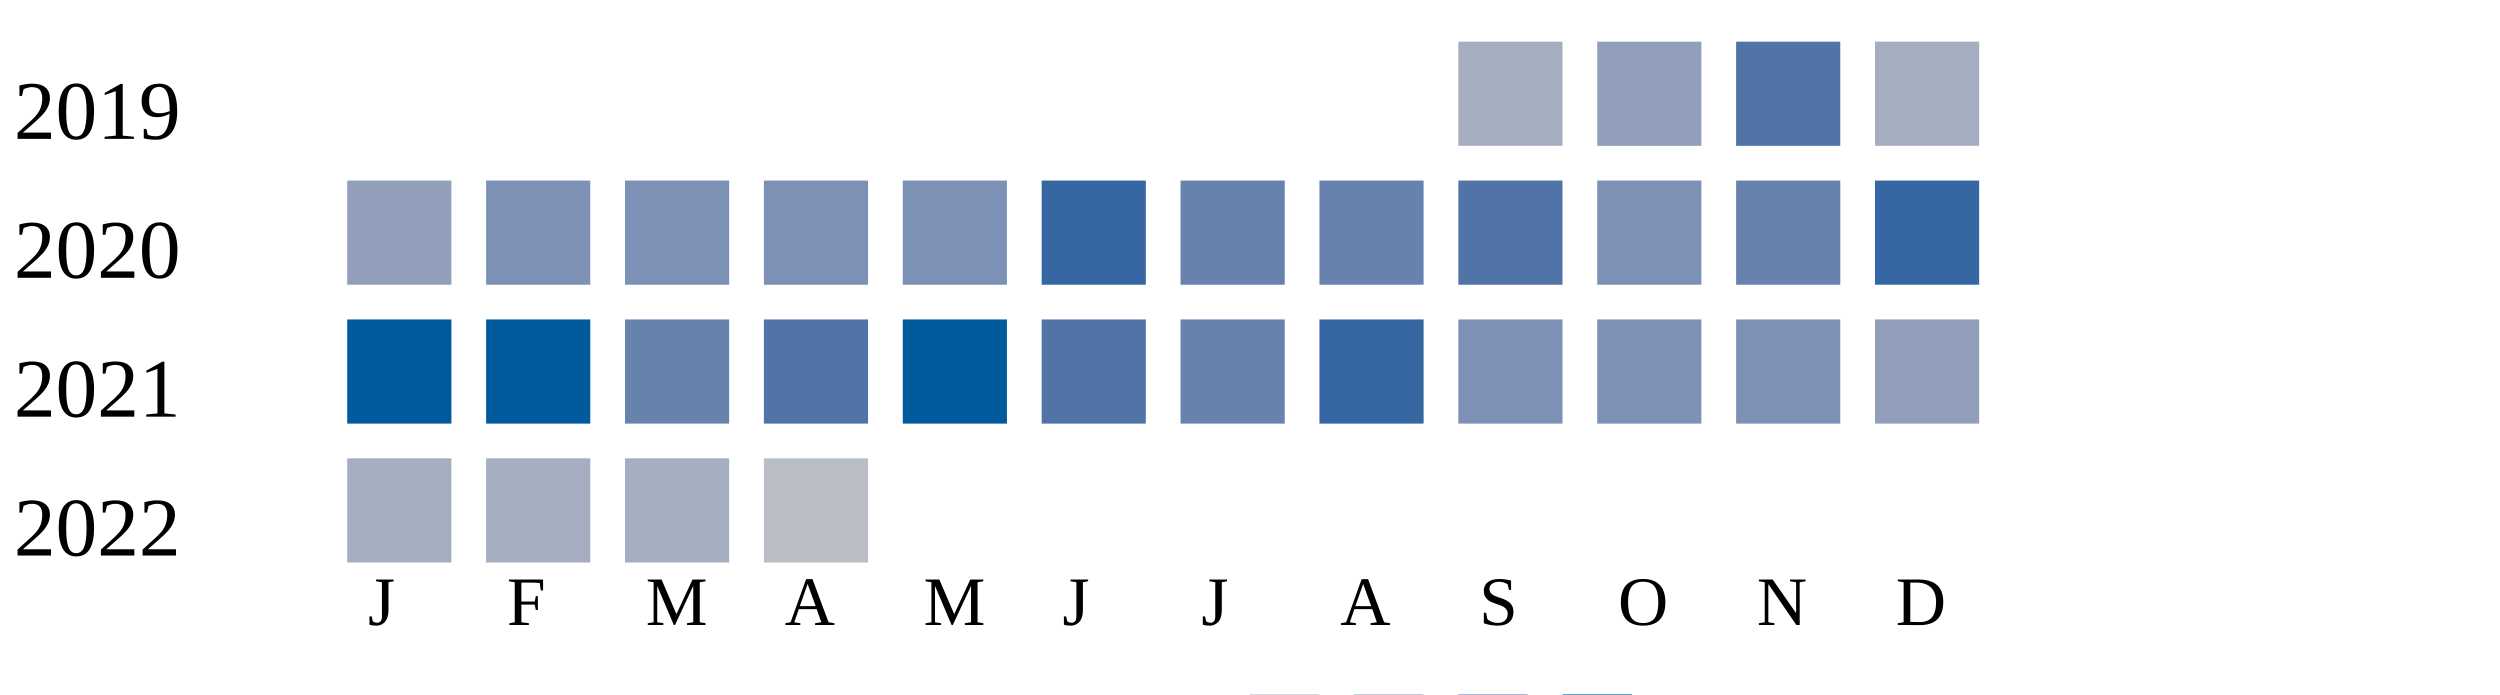
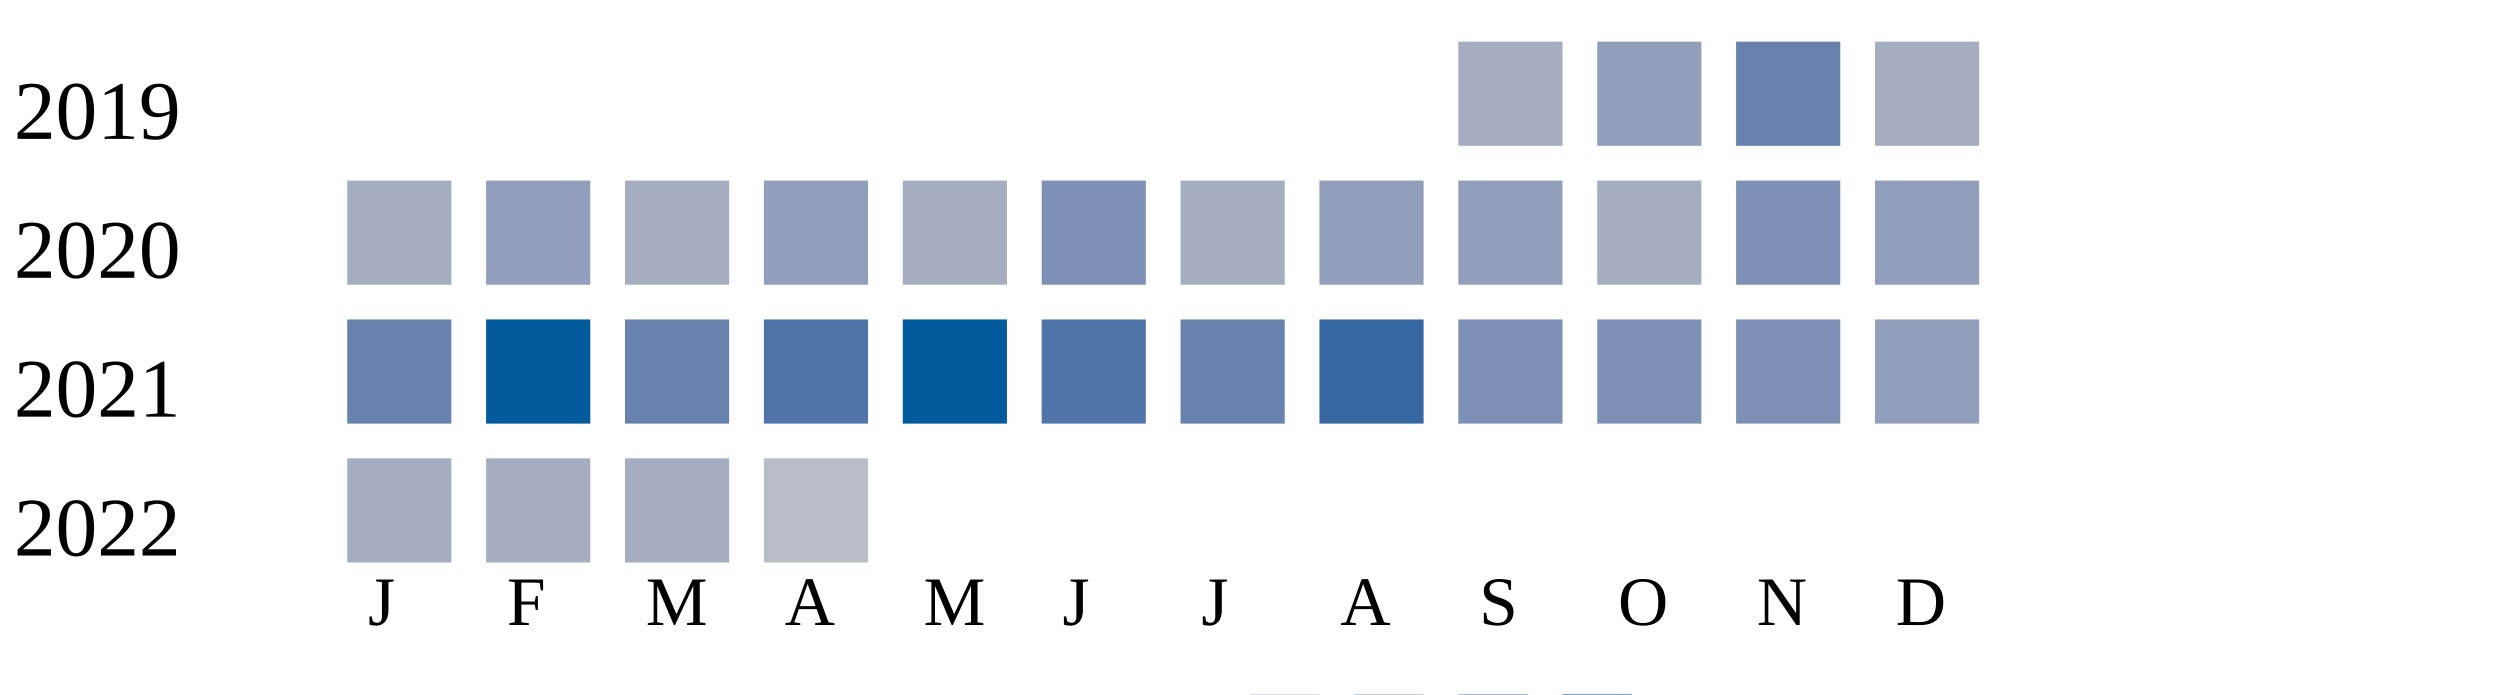
<svg xmlns="http://www.w3.org/2000/svg" width="360" height="100">
  <g transform="translate(0 0)">
    <text x="2" y="20">2019</text>
    <rect x="210" y="6" width="15" height="15" fill="#a5aec0" />
    <rect x="230" y="6" width="15" height="15" fill="#919fba" />
-     <rect x="250" y="6" width="15" height="15" fill="#5174a8" />
+     <rect x="250" y="6" width="15" height="15" fill="#6882ae" />
    <rect x="270" y="6" width="15" height="15" fill="#a5aec0" />
  </g>
  <g transform="translate(0 20)">
    <text x="2" y="20">2020</text>
-     <rect x="50" y="6" width="15" height="15" fill="#919fba" />
-     <rect x="70" y="6" width="15" height="15" fill="#7d90b5" />
-     <rect x="90" y="6" width="15" height="15" fill="#7d90b5" />
-     <rect x="110" y="6" width="15" height="15" fill="#7d90b5" />
-     <rect x="130" y="6" width="15" height="15" fill="#7d90b5" />
-     <rect x="150" y="6" width="15" height="15" fill="#3667a2" />
-     <rect x="170" y="6" width="15" height="15" fill="#6882ae" />
-     <rect x="190" y="6" width="15" height="15" fill="#6882ae" />
-     <rect x="210" y="6" width="15" height="15" fill="#5174a8" />
-     <rect x="230" y="6" width="15" height="15" fill="#7d90b5" />
-     <rect x="250" y="6" width="15" height="15" fill="#6882ae" />
-     <rect x="270" y="6" width="15" height="15" fill="#3667a2" />
+     <rect x="50" y="6" width="15" height="15" fill="#a5aec0" />
+     <rect x="70" y="6" width="15" height="15" fill="#919fba" />
+     <rect x="90" y="6" width="15" height="15" fill="#a5aec0" />
+     <rect x="110" y="6" width="15" height="15" fill="#919fba" />
+     <rect x="130" y="6" width="15" height="15" fill="#a5aec0" />
+     <rect x="150" y="6" width="15" height="15" fill="#7d90b5" />
+     <rect x="170" y="6" width="15" height="15" fill="#a5aec0" />
+     <rect x="190" y="6" width="15" height="15" fill="#919fba" />
+     <rect x="210" y="6" width="15" height="15" fill="#919fba" />
+     <rect x="230" y="6" width="15" height="15" fill="#a5aec0" />
+     <rect x="250" y="6" width="15" height="15" fill="#7d90b5" />
+     <rect x="270" y="6" width="15" height="15" fill="#919fba" />
  </g>
  <g transform="translate(0 40)">
    <text x="2" y="20">2021</text>
-     <rect x="50" y="6" width="15" height="15" fill="#005a9c" />
+     <rect x="50" y="6" width="15" height="15" fill="#6882ae" />
    <rect x="70" y="6" width="15" height="15" fill="#005a9c" />
    <rect x="90" y="6" width="15" height="15" fill="#6882ae" />
    <rect x="110" y="6" width="15" height="15" fill="#5174a8" />
    <rect x="130" y="6" width="15" height="15" fill="#005a9c" />
    <rect x="150" y="6" width="15" height="15" fill="#5174a8" />
    <rect x="170" y="6" width="15" height="15" fill="#6882ae" />
    <rect x="190" y="6" width="15" height="15" fill="#3667a2" />
    <rect x="210" y="6" width="15" height="15" fill="#7d90b5" />
    <rect x="230" y="6" width="15" height="15" fill="#7d90b5" />
    <rect x="250" y="6" width="15" height="15" fill="#7d90b5" />
    <rect x="270" y="6" width="15" height="15" fill="#919fba" />
  </g>
  <g transform="translate(0 60)">
    <text x="2" y="20">2022</text>
    <rect x="50" y="6" width="15" height="15" fill="#a5aec0" />
    <rect x="70" y="6" width="15" height="15" fill="#a5aec0" />
    <rect x="90" y="6" width="15" height="15" fill="#a5aec0" />
    <rect x="110" y="6" width="15" height="15" fill="#b9bdc6" />
  </g>
  <text style="font-size: 10px; text-align: center" x="53" y="90">J</text>
  <text style="font-size: 10px; text-align: center" x="73" y="90">F</text>
  <text style="font-size: 10px; text-align: center" x="93" y="90">M</text>
  <text style="font-size: 10px; text-align: center" x="113" y="90">A</text>
  <text style="font-size: 10px; text-align: center" x="133" y="90">M</text>
  <text style="font-size: 10px; text-align: center" x="153" y="90">J</text>
  <text style="font-size: 10px; text-align: center" x="173" y="90">J</text>
  <text style="font-size: 10px; text-align: center" x="193" y="90">A</text>
  <text style="font-size: 10px; text-align: center" x="213" y="90">S</text>
  <text style="font-size: 10px; text-align: center" x="233" y="90">O</text>
  <text style="font-size: 10px; text-align: center" x="253" y="90">N</text>
  <text style="font-size: 10px; text-align: center" x="273" y="90">D</text>
  <text style="font-size: 10px;" x="155" y="109">Less</text>
  <rect fill="#b9bdc6" width="10" height="10" x="180" y="100" />
  <rect fill="#919fba" width="10" height="10" x="195" y="100" />
  <rect fill="#6882ae" width="10" height="10" x="210" y="100" />
  <rect fill="#005a9c" width="10" height="10" x="225" y="100" />
  <text x="240" y="109" style="font-size: 10px;">More</text>
</svg>
